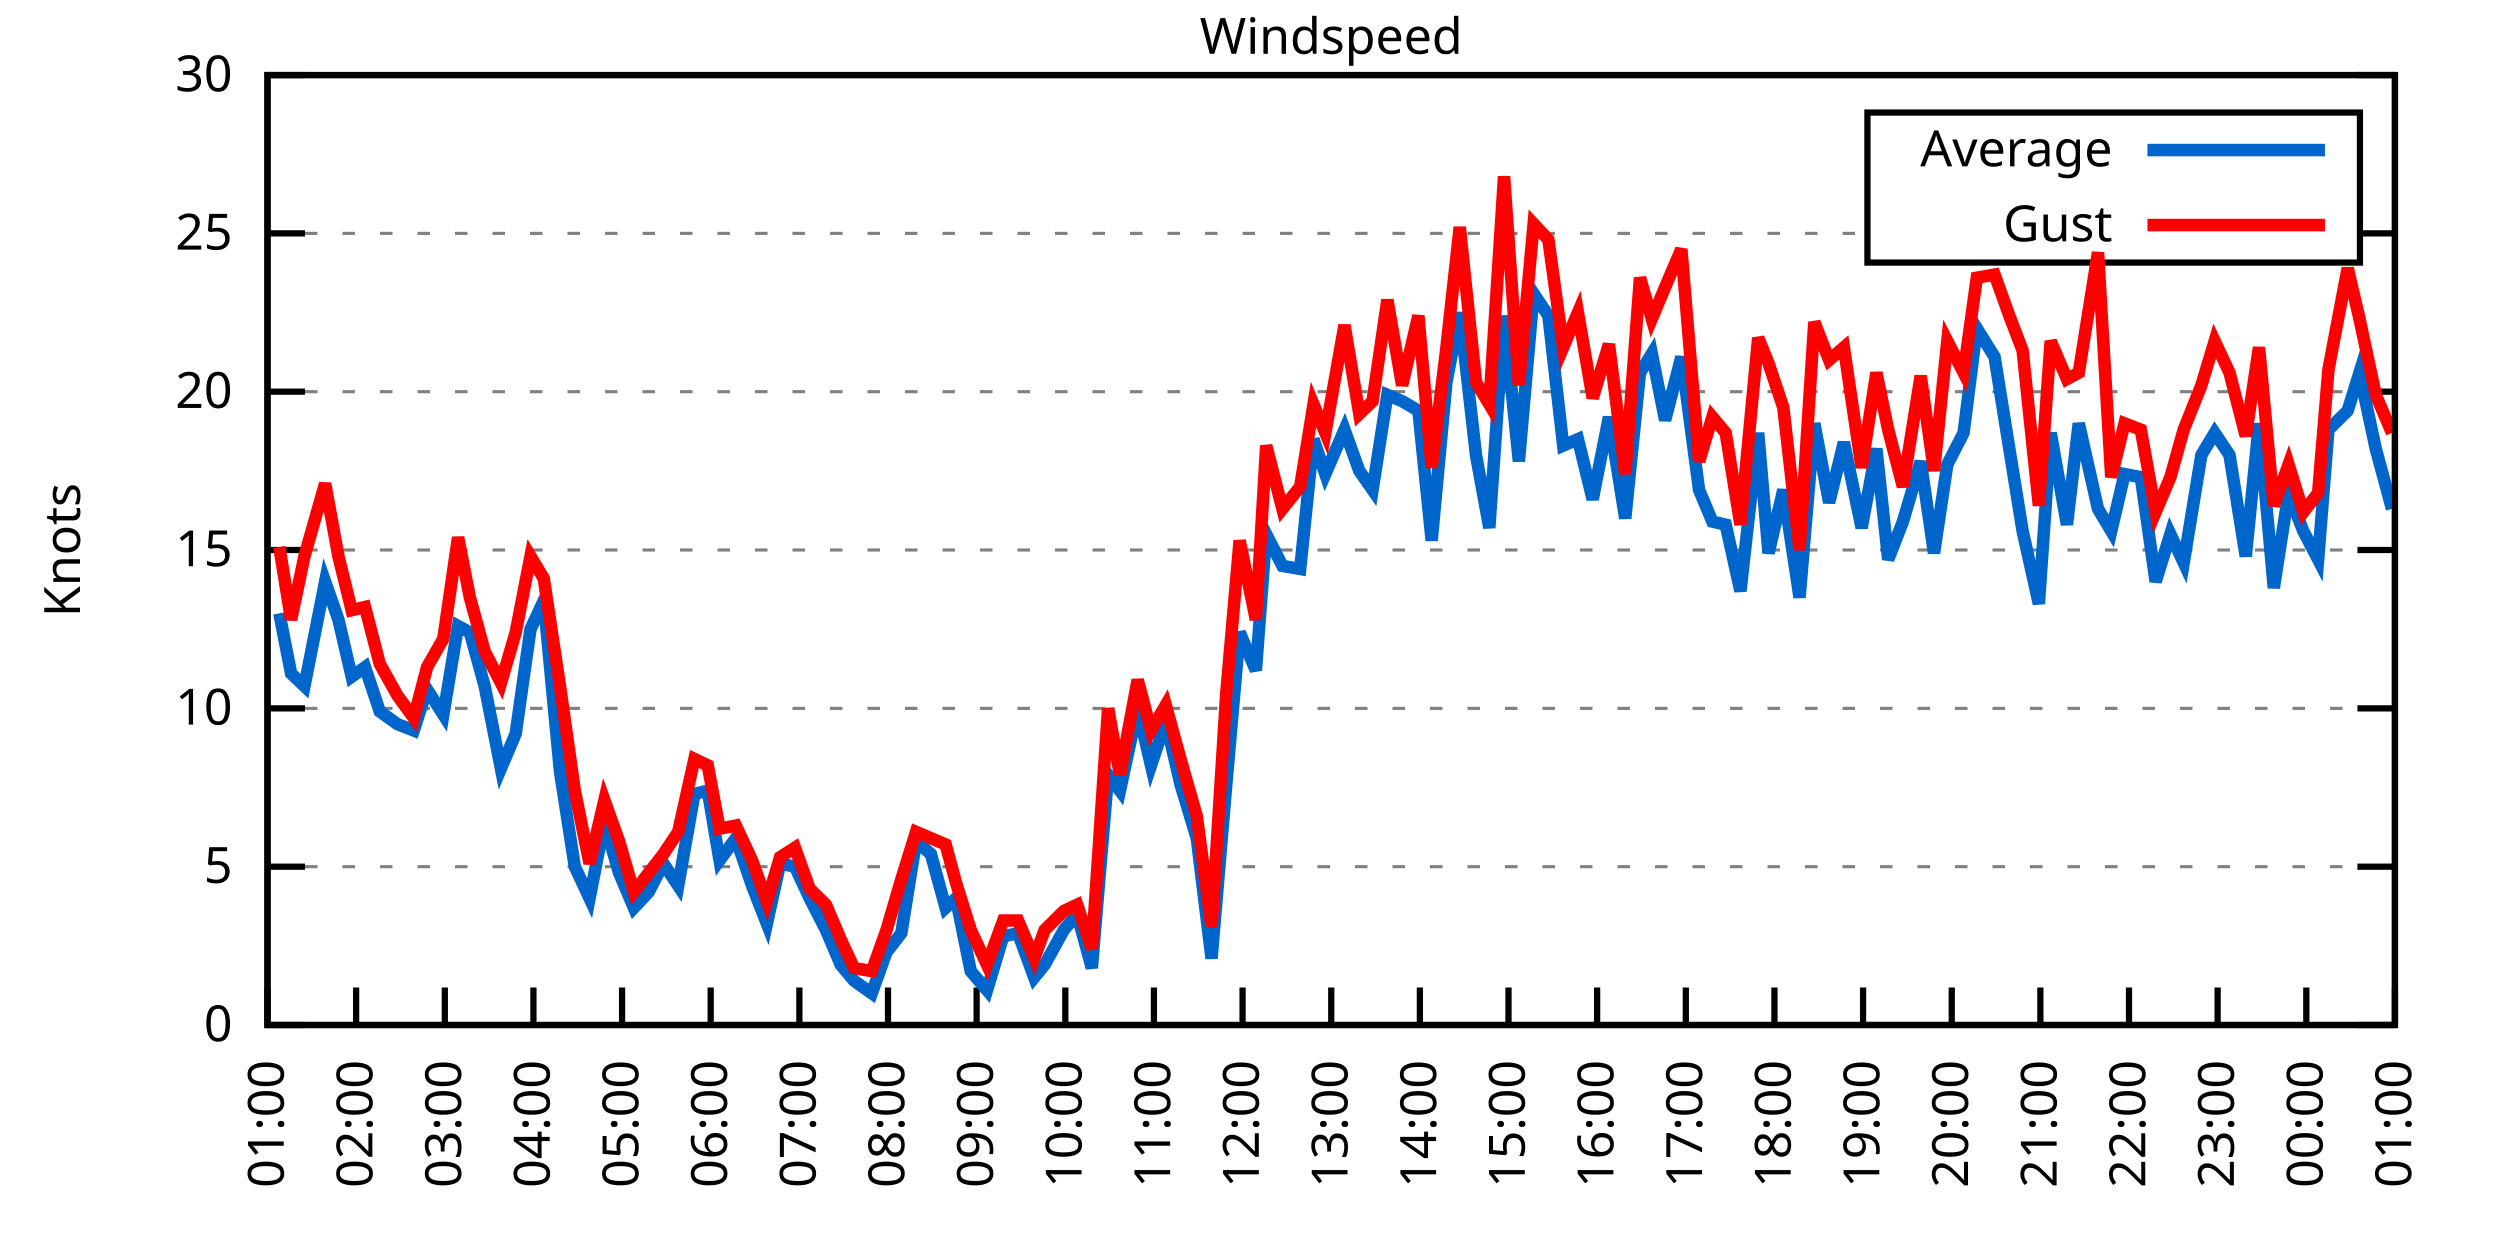
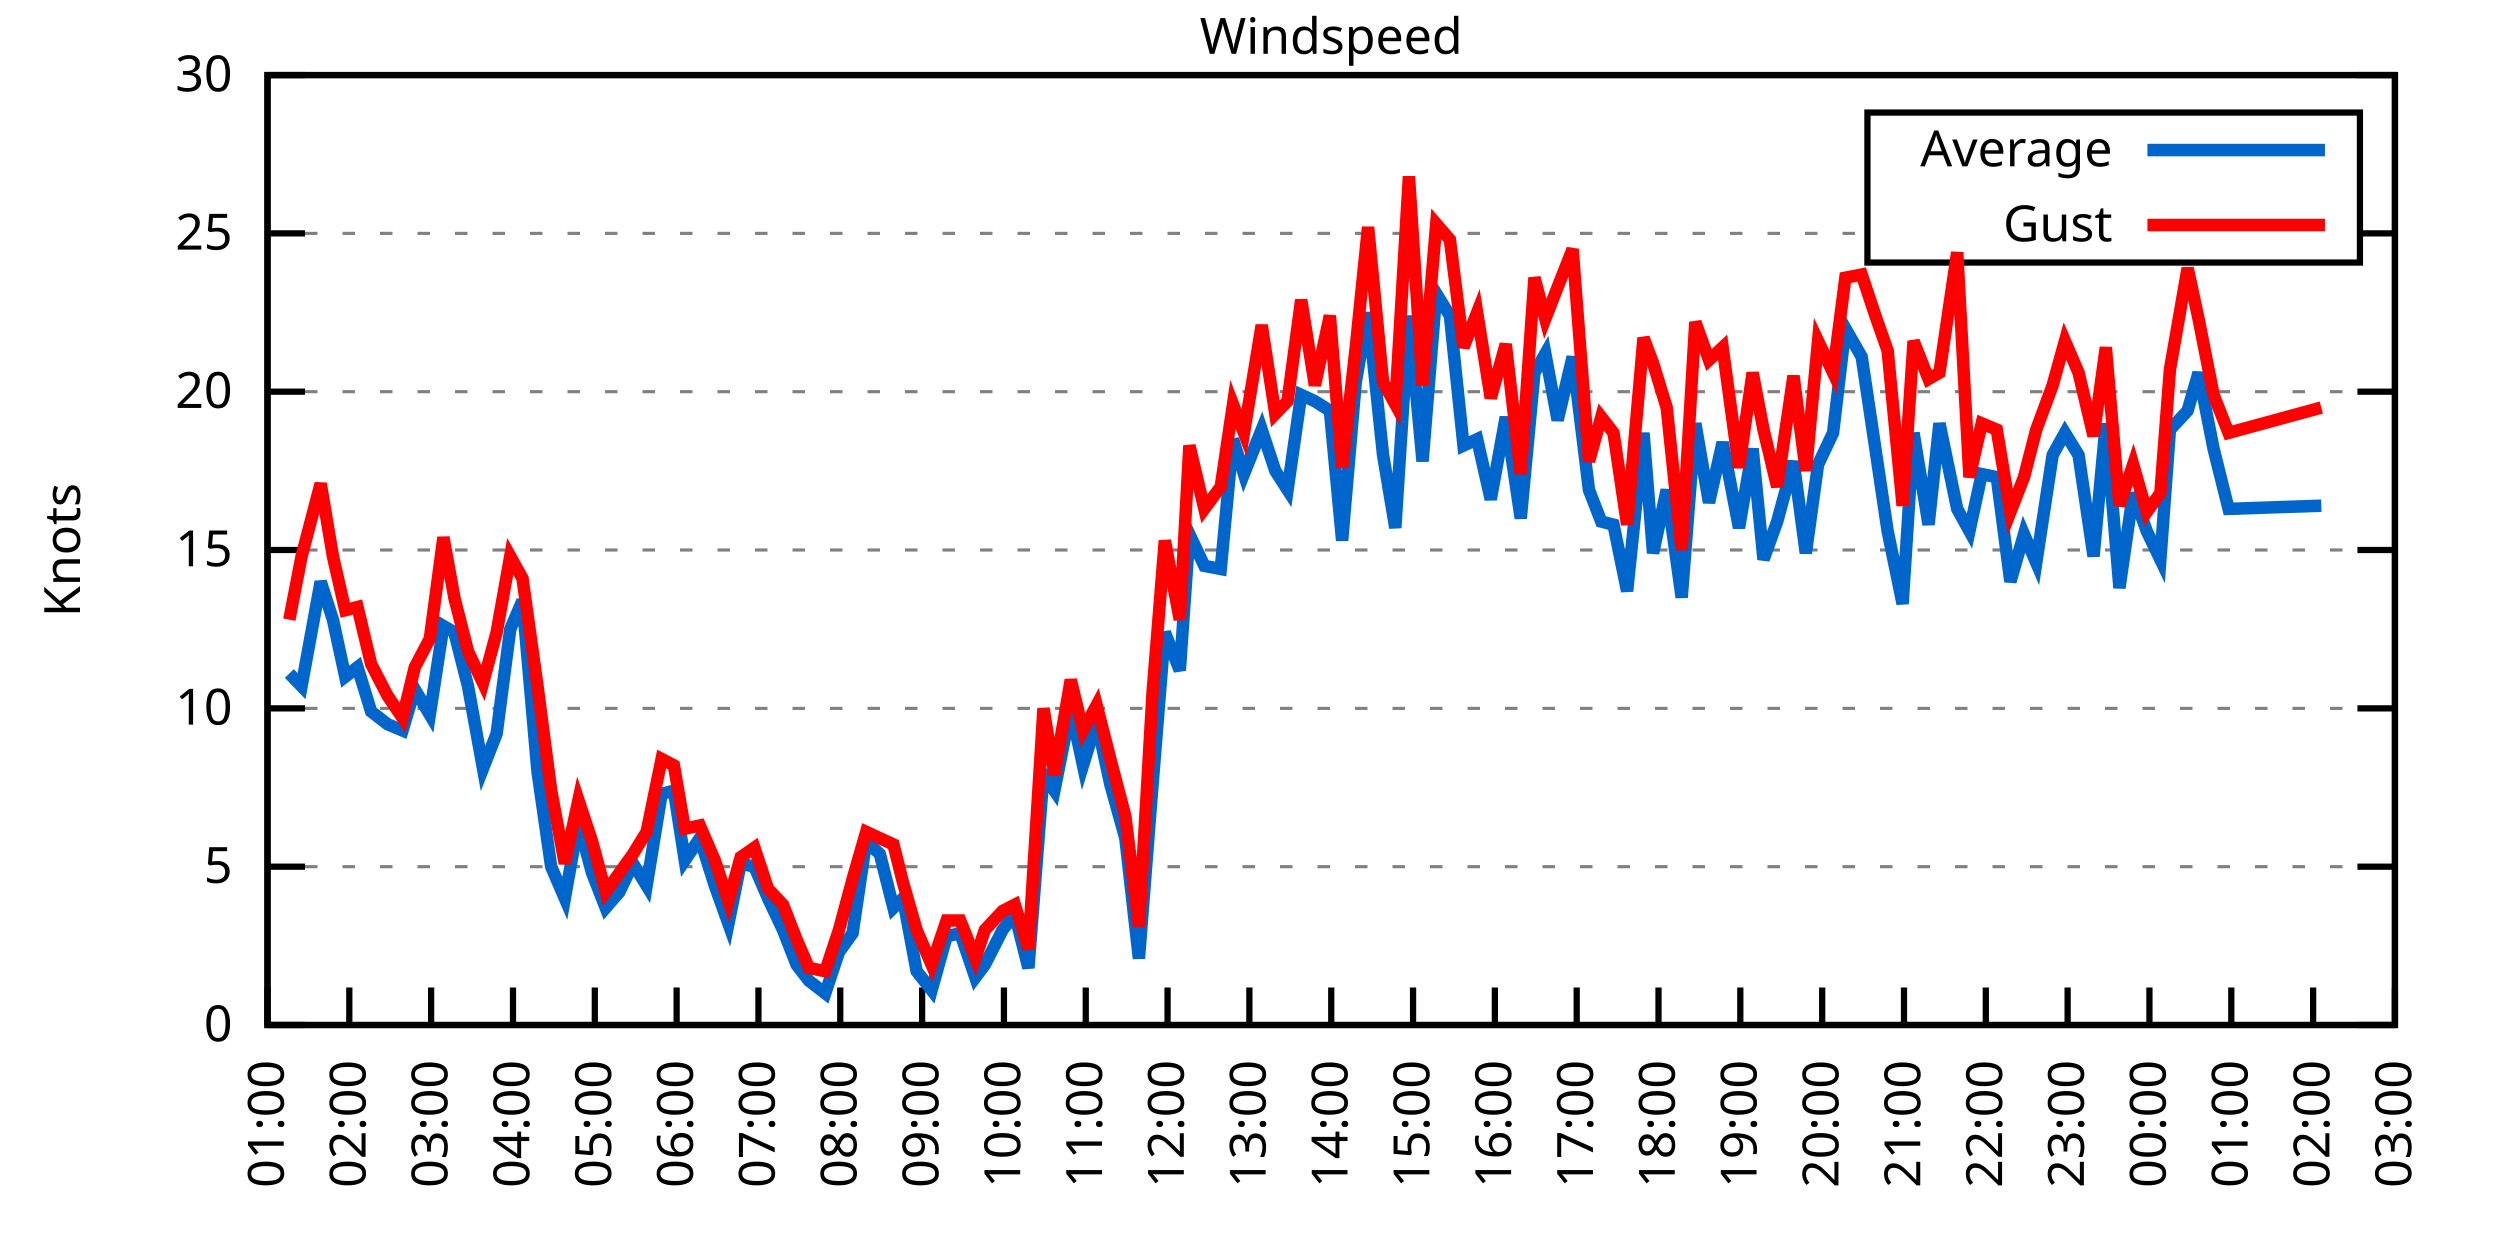
<svg xmlns="http://www.w3.org/2000/svg" xmlns:xlink="http://www.w3.org/1999/xlink" width="400" height="200" viewBox="0 0 400 200">
  <g id="gnuplot_canvas">
    <rect x="0" y="0" width="400" height="200" fill="none" />
    <defs>
      <circle id="gpDot" r="0.5" stroke-width="0.5" stroke="currentColor" />
      <path id="gpPt0" stroke-width="0.333" stroke="currentColor" d="M-1,0 h2 M0,-1 v2" />
      <path id="gpPt1" stroke-width="0.333" stroke="currentColor" d="M-1,-1 L1,1 M1,-1 L-1,1" />
      <path id="gpPt2" stroke-width="0.333" stroke="currentColor" d="M-1,0 L1,0 M0,-1 L0,1 M-1,-1 L1,1 M-1,1 L1,-1" />
      <rect id="gpPt3" stroke-width="0.333" stroke="currentColor" x="-1" y="-1" width="2" height="2" />
      <rect id="gpPt4" stroke-width="0.333" stroke="currentColor" fill="currentColor" x="-1" y="-1" width="2" height="2" />
      <circle id="gpPt5" stroke-width="0.333" stroke="currentColor" cx="0" cy="0" r="1" />
      <use xlink:href="#gpPt5" id="gpPt6" fill="currentColor" stroke="none" />
      <path id="gpPt7" stroke-width="0.333" stroke="currentColor" d="M0,-1.33 L-1.33,0.67 L1.33,0.67 z" />
      <use xlink:href="#gpPt7" id="gpPt8" fill="currentColor" stroke="none" />
      <use xlink:href="#gpPt7" id="gpPt9" stroke="currentColor" transform="rotate(180)" />
      <use xlink:href="#gpPt9" id="gpPt10" fill="currentColor" stroke="none" />
      <use xlink:href="#gpPt3" id="gpPt11" stroke="currentColor" transform="rotate(45)" />
      <use xlink:href="#gpPt11" id="gpPt12" fill="currentColor" stroke="none" />
      <path id="gpPt13" stroke-width="0.333" stroke="currentColor" d="M0,1.330 L1.265,0.411 L0.782,-1.067 L-0.782,-1.076 L-1.265,0.411 z" />
      <use xlink:href="#gpPt13" id="gpPt14" fill="currentColor" stroke="none" />
      <filter id="textbox" filterUnits="objectBoundingBox" x="0" y="0" height="1" width="1">
        <feFlood flood-color="white" flood-opacity="1" result="bgnd" />
        <feComposite in="SourceGraphic" in2="bgnd" operator="atop" />
      </filter>
      <filter id="greybox" filterUnits="objectBoundingBox" x="0" y="0" height="1" width="1">
        <feFlood flood-color="lightgrey" flood-opacity="1" result="grey" />
        <feComposite in="SourceGraphic" in2="grey" operator="atop" />
      </filter>
    </defs>
    <g fill="none" color="white" stroke="currentColor" stroke-width="1.00" stroke-linecap="butt" stroke-linejoin="miter">
</g>
    <g fill="none" color="black" stroke="currentColor" stroke-width="1.00" stroke-linecap="butt" stroke-linejoin="miter">
      <g stroke="none" shape-rendering="crispEdges">
        <polygon fill="rgb(255, 255, 255)" points="42.80,164.00 383.18,164.00 383.18,12.02 42.80,12.02 " />
      </g>
    </g>
    <g fill="none" color="black" stroke="currentColor" stroke-width="1.00" stroke-linecap="butt" stroke-linejoin="miter">
</g>
    <g fill="none" color="black" stroke="black" stroke-width="0.50" stroke-linecap="butt" stroke-linejoin="miter">
</g>
    <g fill="none" color="gray" stroke="currentColor" stroke-width="0.50" stroke-linecap="butt" stroke-linejoin="miter">
      <path stroke="gray" stroke-dasharray="2,4" class="gridline" d="M42.80,164.00 L383.19,164.00  " />
    </g>
    <g fill="none" color="gray" stroke="gray" stroke-width="1.00" stroke-linecap="butt" stroke-linejoin="miter">
</g>
    <g fill="none" color="black" stroke="currentColor" stroke-width="1.00" stroke-linecap="butt" stroke-linejoin="miter">
      <path stroke="black" d="M42.80,164.00 L48.80,164.00 M383.19,164.00 L377.19,164.00  " />
      <g transform="translate(37.20,166.60)" stroke="none" fill="black" font-family="Sans" font-size="8.00" text-anchor="end">
        <text>
          <tspan font-family="Sans"> 0</tspan>
        </text>
      </g>
    </g>
    <g fill="none" color="black" stroke="currentColor" stroke-width="1.00" stroke-linecap="butt" stroke-linejoin="miter">
</g>
    <g fill="none" color="black" stroke="black" stroke-width="0.50" stroke-linecap="butt" stroke-linejoin="miter">
</g>
    <g fill="none" color="gray" stroke="currentColor" stroke-width="0.50" stroke-linecap="butt" stroke-linejoin="miter">
      <path stroke="gray" stroke-dasharray="2,4" class="gridline" d="M42.80,138.67 L383.19,138.67  " />
    </g>
    <g fill="none" color="gray" stroke="gray" stroke-width="1.00" stroke-linecap="butt" stroke-linejoin="miter">
</g>
    <g fill="none" color="black" stroke="currentColor" stroke-width="1.00" stroke-linecap="butt" stroke-linejoin="miter">
      <path stroke="black" d="M42.80,138.67 L48.80,138.67 M383.19,138.67 L377.19,138.67  " />
      <g transform="translate(37.20,141.27)" stroke="none" fill="black" font-family="Sans" font-size="8.00" text-anchor="end">
        <text>
          <tspan font-family="Sans"> 5</tspan>
        </text>
      </g>
    </g>
    <g fill="none" color="black" stroke="currentColor" stroke-width="1.00" stroke-linecap="butt" stroke-linejoin="miter">
</g>
    <g fill="none" color="black" stroke="black" stroke-width="0.50" stroke-linecap="butt" stroke-linejoin="miter">
</g>
    <g fill="none" color="gray" stroke="currentColor" stroke-width="0.50" stroke-linecap="butt" stroke-linejoin="miter">
      <path stroke="gray" stroke-dasharray="2,4" class="gridline" d="M42.80,113.34 L383.19,113.34  " />
    </g>
    <g fill="none" color="gray" stroke="gray" stroke-width="1.00" stroke-linecap="butt" stroke-linejoin="miter">
</g>
    <g fill="none" color="black" stroke="currentColor" stroke-width="1.00" stroke-linecap="butt" stroke-linejoin="miter">
      <path stroke="black" d="M42.80,113.34 L48.80,113.34 M383.19,113.34 L377.19,113.34  " />
      <g transform="translate(37.20,115.94)" stroke="none" fill="black" font-family="Sans" font-size="8.00" text-anchor="end">
        <text>
          <tspan font-family="Sans"> 10</tspan>
        </text>
      </g>
    </g>
    <g fill="none" color="black" stroke="currentColor" stroke-width="1.00" stroke-linecap="butt" stroke-linejoin="miter">
</g>
    <g fill="none" color="black" stroke="black" stroke-width="0.50" stroke-linecap="butt" stroke-linejoin="miter">
</g>
    <g fill="none" color="gray" stroke="currentColor" stroke-width="0.50" stroke-linecap="butt" stroke-linejoin="miter">
      <path stroke="gray" stroke-dasharray="2,4" class="gridline" d="M42.80,88.00 L383.19,88.00  " />
    </g>
    <g fill="none" color="gray" stroke="gray" stroke-width="1.00" stroke-linecap="butt" stroke-linejoin="miter">
</g>
    <g fill="none" color="black" stroke="currentColor" stroke-width="1.00" stroke-linecap="butt" stroke-linejoin="miter">
      <path stroke="black" d="M42.80,88.00 L48.80,88.00 M383.19,88.00 L377.19,88.00  " />
      <g transform="translate(37.20,90.60)" stroke="none" fill="black" font-family="Sans" font-size="8.00" text-anchor="end">
        <text>
          <tspan font-family="Sans"> 15</tspan>
        </text>
      </g>
    </g>
    <g fill="none" color="black" stroke="currentColor" stroke-width="1.00" stroke-linecap="butt" stroke-linejoin="miter">
</g>
    <g fill="none" color="black" stroke="black" stroke-width="0.50" stroke-linecap="butt" stroke-linejoin="miter">
</g>
    <g fill="none" color="gray" stroke="currentColor" stroke-width="0.50" stroke-linecap="butt" stroke-linejoin="miter">
      <path stroke="gray" stroke-dasharray="2,4" class="gridline" d="M42.80,62.67 L383.19,62.67  " />
    </g>
    <g fill="none" color="gray" stroke="gray" stroke-width="1.00" stroke-linecap="butt" stroke-linejoin="miter">
</g>
    <g fill="none" color="black" stroke="currentColor" stroke-width="1.00" stroke-linecap="butt" stroke-linejoin="miter">
      <path stroke="black" d="M42.80,62.67 L48.80,62.67 M383.19,62.67 L377.19,62.67  " />
      <g transform="translate(37.20,65.27)" stroke="none" fill="black" font-family="Sans" font-size="8.00" text-anchor="end">
        <text>
          <tspan font-family="Sans"> 20</tspan>
        </text>
      </g>
    </g>
    <g fill="none" color="black" stroke="currentColor" stroke-width="1.00" stroke-linecap="butt" stroke-linejoin="miter">
</g>
    <g fill="none" color="black" stroke="black" stroke-width="0.50" stroke-linecap="butt" stroke-linejoin="miter">
</g>
    <g fill="none" color="gray" stroke="currentColor" stroke-width="0.50" stroke-linecap="butt" stroke-linejoin="miter">
      <path stroke="gray" stroke-dasharray="2,4" class="gridline" d="M42.80,37.34 L298.79,37.34 M377.59,37.34 L383.19,37.34  " />
    </g>
    <g fill="none" color="gray" stroke="gray" stroke-width="1.00" stroke-linecap="butt" stroke-linejoin="miter">
</g>
    <g fill="none" color="black" stroke="currentColor" stroke-width="1.00" stroke-linecap="butt" stroke-linejoin="miter">
      <path stroke="black" d="M42.80,37.34 L48.80,37.34 M383.19,37.34 L377.19,37.34  " />
      <g transform="translate(37.20,39.94)" stroke="none" fill="black" font-family="Sans" font-size="8.00" text-anchor="end">
        <text>
          <tspan font-family="Sans"> 25</tspan>
        </text>
      </g>
    </g>
    <g fill="none" color="black" stroke="currentColor" stroke-width="1.00" stroke-linecap="butt" stroke-linejoin="miter">
</g>
    <g fill="none" color="black" stroke="black" stroke-width="0.50" stroke-linecap="butt" stroke-linejoin="miter">
</g>
    <g fill="none" color="gray" stroke="currentColor" stroke-width="0.50" stroke-linecap="butt" stroke-linejoin="miter">
      <path stroke="gray" stroke-dasharray="2,4" class="gridline" d="M42.80,12.01 L383.19,12.01  " />
    </g>
    <g fill="none" color="gray" stroke="gray" stroke-width="1.00" stroke-linecap="butt" stroke-linejoin="miter">
</g>
    <g fill="none" color="black" stroke="currentColor" stroke-width="1.00" stroke-linecap="butt" stroke-linejoin="miter">
      <path stroke="black" d="M42.80,12.01 L48.80,12.01 M383.19,12.01 L377.19,12.01  " />
      <g transform="translate(37.20,14.61)" stroke="none" fill="black" font-family="Sans" font-size="8.00" text-anchor="end">
        <text>
          <tspan font-family="Sans"> 30</tspan>
        </text>
      </g>
    </g>
    <g fill="none" color="black" stroke="currentColor" stroke-width="1.00" stroke-linecap="butt" stroke-linejoin="miter">
      <path stroke="black" d="M42.80,164.00 L42.80,158.00  " />
      <g transform="translate(45.40,169.60) rotate(270.00)" stroke="none" fill="black" font-family="Sans" font-size="8.00" text-anchor="end">
        <text>
          <tspan font-family="Sans">01:00</tspan>
        </text>
      </g>
    </g>
    <g fill="none" color="black" stroke="currentColor" stroke-width="1.00" stroke-linecap="butt" stroke-linejoin="miter">
-       <path stroke="black" d="M56.98,164.00 L56.98,158.00  " />
-       <g transform="translate(59.58,169.60) rotate(270.00)" stroke="none" fill="black" font-family="Sans" font-size="8.00" text-anchor="end">
+       <path stroke="black" d="M55.89,164.00 L55.89,158.00  " />
+       <g transform="translate(58.49,169.60) rotate(270.00)" stroke="none" fill="black" font-family="Sans" font-size="8.00" text-anchor="end">
        <text>
          <tspan font-family="Sans">02:00</tspan>
        </text>
      </g>
    </g>
    <g fill="none" color="black" stroke="currentColor" stroke-width="1.00" stroke-linecap="butt" stroke-linejoin="miter">
-       <path stroke="black" d="M71.17,164.00 L71.17,158.00  " />
-       <g transform="translate(73.77,169.60) rotate(270.00)" stroke="none" fill="black" font-family="Sans" font-size="8.00" text-anchor="end">
+       <path stroke="black" d="M68.98,164.00 L68.98,158.00  " />
+       <g transform="translate(71.58,169.60) rotate(270.00)" stroke="none" fill="black" font-family="Sans" font-size="8.00" text-anchor="end">
        <text>
          <tspan font-family="Sans">03:00</tspan>
        </text>
      </g>
    </g>
    <g fill="none" color="black" stroke="currentColor" stroke-width="1.00" stroke-linecap="butt" stroke-linejoin="miter">
-       <path stroke="black" d="M85.35,164.00 L85.35,158.00  " />
-       <g transform="translate(87.95,169.60) rotate(270.00)" stroke="none" fill="black" font-family="Sans" font-size="8.00" text-anchor="end">
+       <path stroke="black" d="M82.08,164.00 L82.08,158.00  " />
+       <g transform="translate(84.68,169.60) rotate(270.00)" stroke="none" fill="black" font-family="Sans" font-size="8.00" text-anchor="end">
        <text>
          <tspan font-family="Sans">04:00</tspan>
        </text>
      </g>
    </g>
    <g fill="none" color="black" stroke="currentColor" stroke-width="1.00" stroke-linecap="butt" stroke-linejoin="miter">
-       <path stroke="black" d="M99.53,164.00 L99.53,158.00  " />
-       <g transform="translate(102.13,169.60) rotate(270.00)" stroke="none" fill="black" font-family="Sans" font-size="8.00" text-anchor="end">
+       <path stroke="black" d="M95.17,164.00 L95.17,158.00  " />
+       <g transform="translate(97.77,169.60) rotate(270.00)" stroke="none" fill="black" font-family="Sans" font-size="8.00" text-anchor="end">
        <text>
          <tspan font-family="Sans">05:00</tspan>
        </text>
      </g>
    </g>
    <g fill="none" color="black" stroke="currentColor" stroke-width="1.00" stroke-linecap="butt" stroke-linejoin="miter">
-       <path stroke="black" d="M113.71,164.00 L113.71,158.00  " />
-       <g transform="translate(116.31,169.60) rotate(270.00)" stroke="none" fill="black" font-family="Sans" font-size="8.00" text-anchor="end">
+       <path stroke="black" d="M108.26,164.00 L108.26,158.00  " />
+       <g transform="translate(110.86,169.60) rotate(270.00)" stroke="none" fill="black" font-family="Sans" font-size="8.00" text-anchor="end">
        <text>
          <tspan font-family="Sans">06:00</tspan>
        </text>
      </g>
    </g>
    <g fill="none" color="black" stroke="currentColor" stroke-width="1.00" stroke-linecap="butt" stroke-linejoin="miter">
-       <path stroke="black" d="M127.90,164.00 L127.90,158.00  " />
-       <g transform="translate(130.50,169.60) rotate(270.00)" stroke="none" fill="black" font-family="Sans" font-size="8.00" text-anchor="end">
+       <path stroke="black" d="M121.35,164.00 L121.35,158.00  " />
+       <g transform="translate(123.95,169.60) rotate(270.00)" stroke="none" fill="black" font-family="Sans" font-size="8.00" text-anchor="end">
        <text>
          <tspan font-family="Sans">07:00</tspan>
        </text>
      </g>
    </g>
    <g fill="none" color="black" stroke="currentColor" stroke-width="1.00" stroke-linecap="butt" stroke-linejoin="miter">
-       <path stroke="black" d="M142.08,164.00 L142.08,158.00  " />
-       <g transform="translate(144.68,169.60) rotate(270.00)" stroke="none" fill="black" font-family="Sans" font-size="8.00" text-anchor="end">
+       <path stroke="black" d="M134.44,164.00 L134.44,158.00  " />
+       <g transform="translate(137.04,169.60) rotate(270.00)" stroke="none" fill="black" font-family="Sans" font-size="8.00" text-anchor="end">
        <text>
          <tspan font-family="Sans">08:00</tspan>
        </text>
      </g>
    </g>
    <g fill="none" color="black" stroke="currentColor" stroke-width="1.00" stroke-linecap="butt" stroke-linejoin="miter">
-       <path stroke="black" d="M156.26,164.00 L156.26,158.00  " />
-       <g transform="translate(158.86,169.60) rotate(270.00)" stroke="none" fill="black" font-family="Sans" font-size="8.00" text-anchor="end">
+       <path stroke="black" d="M147.54,164.00 L147.54,158.00  " />
+       <g transform="translate(150.14,169.60) rotate(270.00)" stroke="none" fill="black" font-family="Sans" font-size="8.00" text-anchor="end">
        <text>
          <tspan font-family="Sans">09:00</tspan>
        </text>
      </g>
    </g>
    <g fill="none" color="black" stroke="currentColor" stroke-width="1.00" stroke-linecap="butt" stroke-linejoin="miter">
-       <path stroke="black" d="M170.45,164.00 L170.45,158.00  " />
-       <g transform="translate(173.05,169.60) rotate(270.00)" stroke="none" fill="black" font-family="Sans" font-size="8.00" text-anchor="end">
+       <path stroke="black" d="M160.63,164.00 L160.63,158.00  " />
+       <g transform="translate(163.23,169.60) rotate(270.00)" stroke="none" fill="black" font-family="Sans" font-size="8.00" text-anchor="end">
        <text>
          <tspan font-family="Sans">10:00</tspan>
        </text>
      </g>
    </g>
    <g fill="none" color="black" stroke="currentColor" stroke-width="1.00" stroke-linecap="butt" stroke-linejoin="miter">
-       <path stroke="black" d="M184.63,164.00 L184.63,158.00  " />
-       <g transform="translate(187.23,169.60) rotate(270.00)" stroke="none" fill="black" font-family="Sans" font-size="8.00" text-anchor="end">
+       <path stroke="black" d="M173.72,164.00 L173.72,158.00  " />
+       <g transform="translate(176.32,169.60) rotate(270.00)" stroke="none" fill="black" font-family="Sans" font-size="8.00" text-anchor="end">
        <text>
          <tspan font-family="Sans">11:00</tspan>
        </text>
      </g>
    </g>
    <g fill="none" color="black" stroke="currentColor" stroke-width="1.00" stroke-linecap="butt" stroke-linejoin="miter">
-       <path stroke="black" d="M198.81,164.00 L198.81,158.00  " />
-       <g transform="translate(201.41,169.60) rotate(270.00)" stroke="none" fill="black" font-family="Sans" font-size="8.00" text-anchor="end">
+       <path stroke="black" d="M186.81,164.00 L186.81,158.00  " />
+       <g transform="translate(189.41,169.60) rotate(270.00)" stroke="none" fill="black" font-family="Sans" font-size="8.00" text-anchor="end">
        <text>
          <tspan font-family="Sans">12:00</tspan>
+         </text>
+       </g>
+     </g>
+     <g fill="none" color="black" stroke="currentColor" stroke-width="1.00" stroke-linecap="butt" stroke-linejoin="miter">
+       <path stroke="black" d="M199.90,164.00 L199.90,158.00  " />
+       <g transform="translate(202.50,169.60) rotate(270.00)" stroke="none" fill="black" font-family="Sans" font-size="8.00" text-anchor="end">
+         <text>
+           <tspan font-family="Sans">13:00</tspan>
        </text>
      </g>
    </g>
    <g fill="none" color="black" stroke="currentColor" stroke-width="1.00" stroke-linecap="butt" stroke-linejoin="miter">
      <path stroke="black" d="M213.00,164.00 L213.00,158.00  " />
      <g transform="translate(215.60,169.60) rotate(270.00)" stroke="none" fill="black" font-family="Sans" font-size="8.00" text-anchor="end">
        <text>
-           <tspan font-family="Sans">13:00</tspan>
-         </text>
-       </g>
-     </g>
-     <g fill="none" color="black" stroke="currentColor" stroke-width="1.00" stroke-linecap="butt" stroke-linejoin="miter">
-       <path stroke="black" d="M227.18,164.00 L227.18,158.00  " />
-       <g transform="translate(229.78,169.60) rotate(270.00)" stroke="none" fill="black" font-family="Sans" font-size="8.00" text-anchor="end">
-         <text>
          <tspan font-family="Sans">14:00</tspan>
        </text>
      </g>
    </g>
    <g fill="none" color="black" stroke="currentColor" stroke-width="1.00" stroke-linecap="butt" stroke-linejoin="miter">
-       <path stroke="black" d="M241.36,164.00 L241.36,158.00  " />
-       <g transform="translate(243.96,169.60) rotate(270.00)" stroke="none" fill="black" font-family="Sans" font-size="8.00" text-anchor="end">
+       <path stroke="black" d="M226.09,164.00 L226.09,158.00  " />
+       <g transform="translate(228.69,169.60) rotate(270.00)" stroke="none" fill="black" font-family="Sans" font-size="8.00" text-anchor="end">
        <text>
          <tspan font-family="Sans">15:00</tspan>
        </text>
      </g>
    </g>
    <g fill="none" color="black" stroke="currentColor" stroke-width="1.00" stroke-linecap="butt" stroke-linejoin="miter">
-       <path stroke="black" d="M255.54,164.00 L255.54,158.00  " />
-       <g transform="translate(258.14,169.60) rotate(270.00)" stroke="none" fill="black" font-family="Sans" font-size="8.00" text-anchor="end">
+       <path stroke="black" d="M239.18,164.00 L239.18,158.00  " />
+       <g transform="translate(241.78,169.60) rotate(270.00)" stroke="none" fill="black" font-family="Sans" font-size="8.00" text-anchor="end">
        <text>
          <tspan font-family="Sans">16:00</tspan>
        </text>
      </g>
    </g>
    <g fill="none" color="black" stroke="currentColor" stroke-width="1.00" stroke-linecap="butt" stroke-linejoin="miter">
-       <path stroke="black" d="M269.73,164.00 L269.73,158.00  " />
-       <g transform="translate(272.33,169.60) rotate(270.00)" stroke="none" fill="black" font-family="Sans" font-size="8.00" text-anchor="end">
+       <path stroke="black" d="M252.27,164.00 L252.27,158.00  " />
+       <g transform="translate(254.87,169.60) rotate(270.00)" stroke="none" fill="black" font-family="Sans" font-size="8.00" text-anchor="end">
        <text>
          <tspan font-family="Sans">17:00</tspan>
        </text>
      </g>
    </g>
    <g fill="none" color="black" stroke="currentColor" stroke-width="1.00" stroke-linecap="butt" stroke-linejoin="miter">
-       <path stroke="black" d="M283.91,164.00 L283.91,158.00  " />
-       <g transform="translate(286.51,169.60) rotate(270.00)" stroke="none" fill="black" font-family="Sans" font-size="8.00" text-anchor="end">
+       <path stroke="black" d="M265.36,164.00 L265.36,158.00  " />
+       <g transform="translate(267.96,169.60) rotate(270.00)" stroke="none" fill="black" font-family="Sans" font-size="8.00" text-anchor="end">
        <text>
          <tspan font-family="Sans">18:00</tspan>
        </text>
      </g>
    </g>
    <g fill="none" color="black" stroke="currentColor" stroke-width="1.00" stroke-linecap="butt" stroke-linejoin="miter">
-       <path stroke="black" d="M298.09,164.00 L298.09,158.00  " />
-       <g transform="translate(300.69,169.60) rotate(270.00)" stroke="none" fill="black" font-family="Sans" font-size="8.00" text-anchor="end">
+       <path stroke="black" d="M278.45,164.00 L278.45,158.00  " />
+       <g transform="translate(281.05,169.60) rotate(270.00)" stroke="none" fill="black" font-family="Sans" font-size="8.00" text-anchor="end">
        <text>
          <tspan font-family="Sans">19:00</tspan>
        </text>
      </g>
    </g>
    <g fill="none" color="black" stroke="currentColor" stroke-width="1.00" stroke-linecap="butt" stroke-linejoin="miter">
-       <path stroke="black" d="M312.28,164.00 L312.28,158.00  " />
-       <g transform="translate(314.88,169.60) rotate(270.00)" stroke="none" fill="black" font-family="Sans" font-size="8.00" text-anchor="end">
+       <path stroke="black" d="M291.55,164.00 L291.55,158.00  " />
+       <g transform="translate(294.15,169.60) rotate(270.00)" stroke="none" fill="black" font-family="Sans" font-size="8.00" text-anchor="end">
        <text>
          <tspan font-family="Sans">20:00</tspan>
        </text>
      </g>
    </g>
    <g fill="none" color="black" stroke="currentColor" stroke-width="1.00" stroke-linecap="butt" stroke-linejoin="miter">
-       <path stroke="black" d="M326.46,164.00 L326.46,158.00  " />
-       <g transform="translate(329.06,169.60) rotate(270.00)" stroke="none" fill="black" font-family="Sans" font-size="8.00" text-anchor="end">
+       <path stroke="black" d="M304.64,164.00 L304.64,158.00  " />
+       <g transform="translate(307.24,169.60) rotate(270.00)" stroke="none" fill="black" font-family="Sans" font-size="8.00" text-anchor="end">
        <text>
          <tspan font-family="Sans">21:00</tspan>
        </text>
      </g>
    </g>
    <g fill="none" color="black" stroke="currentColor" stroke-width="1.00" stroke-linecap="butt" stroke-linejoin="miter">
-       <path stroke="black" d="M340.64,164.00 L340.64,158.00  " />
-       <g transform="translate(343.24,169.60) rotate(270.00)" stroke="none" fill="black" font-family="Sans" font-size="8.00" text-anchor="end">
+       <path stroke="black" d="M317.73,164.00 L317.73,158.00  " />
+       <g transform="translate(320.33,169.60) rotate(270.00)" stroke="none" fill="black" font-family="Sans" font-size="8.00" text-anchor="end">
        <text>
          <tspan font-family="Sans">22:00</tspan>
        </text>
      </g>
    </g>
    <g fill="none" color="black" stroke="currentColor" stroke-width="1.00" stroke-linecap="butt" stroke-linejoin="miter">
-       <path stroke="black" d="M354.82,164.00 L354.82,158.00  " />
-       <g transform="translate(357.42,169.60) rotate(270.00)" stroke="none" fill="black" font-family="Sans" font-size="8.00" text-anchor="end">
+       <path stroke="black" d="M330.82,164.00 L330.82,158.00  " />
+       <g transform="translate(333.42,169.60) rotate(270.00)" stroke="none" fill="black" font-family="Sans" font-size="8.00" text-anchor="end">
        <text>
          <tspan font-family="Sans">23:00</tspan>
        </text>
      </g>
    </g>
    <g fill="none" color="black" stroke="currentColor" stroke-width="1.00" stroke-linecap="butt" stroke-linejoin="miter">
-       <path stroke="black" d="M369.01,164.00 L369.01,158.00  " />
-       <g transform="translate(371.61,169.60) rotate(270.00)" stroke="none" fill="black" font-family="Sans" font-size="8.00" text-anchor="end">
+       <path stroke="black" d="M343.91,164.00 L343.91,158.00  " />
+       <g transform="translate(346.51,169.60) rotate(270.00)" stroke="none" fill="black" font-family="Sans" font-size="8.00" text-anchor="end">
        <text>
          <tspan font-family="Sans">00:00</tspan>
+         </text>
+       </g>
+     </g>
+     <g fill="none" color="black" stroke="currentColor" stroke-width="1.00" stroke-linecap="butt" stroke-linejoin="miter">
+       <path stroke="black" d="M357.01,164.00 L357.01,158.00  " />
+       <g transform="translate(359.61,169.60) rotate(270.00)" stroke="none" fill="black" font-family="Sans" font-size="8.00" text-anchor="end">
+         <text>
+           <tspan font-family="Sans">01:00</tspan>
+         </text>
+       </g>
+     </g>
+     <g fill="none" color="black" stroke="currentColor" stroke-width="1.00" stroke-linecap="butt" stroke-linejoin="miter">
+       <path stroke="black" d="M370.10,164.00 L370.10,158.00  " />
+       <g transform="translate(372.70,169.60) rotate(270.00)" stroke="none" fill="black" font-family="Sans" font-size="8.00" text-anchor="end">
+         <text>
+           <tspan font-family="Sans">02:00</tspan>
        </text>
      </g>
    </g>
    <g fill="none" color="black" stroke="currentColor" stroke-width="1.00" stroke-linecap="butt" stroke-linejoin="miter">
      <path stroke="black" d="M383.19,164.00 L383.19,158.00  " />
      <g transform="translate(385.79,169.60) rotate(270.00)" stroke="none" fill="black" font-family="Sans" font-size="8.00" text-anchor="end">
        <text>
-           <tspan font-family="Sans">01:00</tspan>
+           <tspan font-family="Sans">03:00</tspan>
        </text>
      </g>
    </g>
    <g fill="none" color="black" stroke="currentColor" stroke-width="1.00" stroke-linecap="butt" stroke-linejoin="miter">
</g>
    <g fill="none" color="black" stroke="currentColor" stroke-width="1.00" stroke-linecap="butt" stroke-linejoin="miter">
      <path stroke="black" d="M42.80,12.01 L42.80,164.00 L383.19,164.00 L383.19,12.01 L42.80,12.01 Z  " />
    </g>
    <g fill="none" color="black" stroke="currentColor" stroke-width="1.00" stroke-linecap="butt" stroke-linejoin="miter">
</g>
    <g fill="none" color="black" stroke="currentColor" stroke-width="1.00" stroke-linecap="butt" stroke-linejoin="miter">
      <path stroke="black" d="M298.79,42.01 L298.79,18.01 L377.59,18.01 L377.59,42.01 L298.79,42.01 Z  " />
    </g>
    <g id="Windspeed_plot_1">
      <g fill="none" color="white" stroke="black" stroke-width="2.00" stroke-linecap="butt" stroke-linejoin="miter">
</g>
      <g fill="none" color="black" stroke="currentColor" stroke-width="2.00" stroke-linecap="butt" stroke-linejoin="miter">
        <g transform="translate(337.99,26.61)" stroke="none" fill="black" font-family="Sans" font-size="8.00" text-anchor="end">
          <text>
            <tspan font-family="Sans">Average</tspan>
          </text>
        </g>
      </g>
      <g fill="none" color="black" stroke="currentColor" stroke-width="2.00" stroke-linecap="butt" stroke-linejoin="miter">
-         <path stroke="rgb(  0, 102, 204)" d="M343.59,24.01 L371.99,24.01 M44.69,98.14 L46.58,107.76 L48.71,109.79 L52.02,93.07 L54.15,99.15 L56.27,108.27   L58.40,106.75 L60.77,113.84 L63.60,115.87 L66.20,116.88 L68.33,110.30 L70.93,114.35 L73.29,100.16 L75.18,101.18   L77.55,109.79 L80.15,122.96 L82.51,117.39 L84.88,100.67 L87.00,96.11 L89.60,123.47 L91.97,138.67 L94.33,143.73   L96.70,131.58 L99.06,139.68 L101.42,145.25 L103.79,142.72 L106.15,138.16 L108.51,141.71 L111.11,127.02 L113.24,126.51   L115.13,137.66 L117.73,134.11 L120.33,141.71 L122.70,147.79 L124.82,138.16 L127.19,138.67 L129.55,143.73 L132.15,148.80   L134.52,154.37 L136.64,156.91 L139.48,158.93 L141.84,152.35 L144.21,149.31 L146.57,134.62 L148.94,136.64 L151.30,145.25   L152.95,143.73 L155.32,155.39 L157.92,158.43 L160.52,149.81 L162.88,149.31 L165.48,156.40 L167.14,154.37 L170.21,148.80   L172.34,146.27 L174.70,154.88 L177.30,123.98 L179.19,126.51 L182.03,113.34 L184.16,122.46 L186.52,115.36 L188.88,125.50   L191.48,134.11 L193.85,153.36 L196.21,125.50 L198.34,101.18 L200.94,107.26 L202.59,85.47 L205.19,90.54 L208.03,91.04   L210.16,70.27 L212.05,75.85 L215.12,68.75 L217.49,75.34 L219.61,78.38 L221.98,63.18 L224.34,64.19 L226.94,65.71   L229.07,86.49 L231.43,61.15 L233.56,50.01 L236.16,72.81 L238.29,84.46 L240.65,50.51 L243.02,73.82 L245.38,46.97   L247.74,50.51 L250.11,71.29 L252.47,70.27 L254.83,79.90 L257.43,66.73 L260.04,82.94 L262.40,59.63 L264.29,56.59   L266.42,67.23 L269.02,57.10 L271.85,78.38 L273.98,83.45 L276.11,83.95 L278.47,94.59 L281.31,69.26 L282.96,88.51   L285.33,78.38 L287.93,95.60 L290.29,67.74 L292.66,80.41 L295.02,70.78 L297.86,84.46 L300.22,71.79 L302.11,89.52   L304.47,83.45 L307.31,73.82 L309.44,88.51 L311.57,74.33 L314.17,69.26 L316.29,52.54 L319.13,57.10 L321.49,71.79   L323.62,84.97 L326.22,96.62 L328.11,69.26 L330.71,83.95 L332.60,67.74 L335.68,81.42 L337.80,84.97 L339.93,75.85   L342.53,76.35 L344.90,93.07 L347.26,85.47 L349.39,90.03 L352.22,72.81 L354.35,69.26 L356.72,72.81 L359.32,89.02   L361.44,67.74 L363.81,94.08 L366.17,78.89 L368.53,84.97 L370.90,89.52 L372.55,68.75 L375.63,65.71 L377.52,59.63   L380.12,71.79 L382.72,81.42  " />
+         <path stroke="rgb(  0, 102, 204)" d="M343.59,24.01 L371.99,24.01 M46.29,107.76 L48.25,109.79 L51.31,93.07 L53.27,99.15 L55.24,108.27 L57.20,106.75   L59.38,113.84 L62.00,115.87 L64.40,116.88 L66.37,110.30 L68.77,114.35 L70.95,100.16 L72.69,101.18 L74.88,109.79   L77.28,122.96 L79.46,117.39 L81.64,100.67 L83.60,96.11 L86.00,123.47 L88.19,138.67 L90.37,143.73 L92.55,131.58   L94.73,139.68 L96.91,145.25 L99.10,142.72 L101.28,138.16 L103.46,141.71 L105.86,127.02 L107.82,126.51 L109.57,137.66   L111.97,134.11 L114.37,141.71 L116.55,147.79 L118.51,138.16 L120.70,138.67 L122.88,143.73 L125.28,148.80 L127.46,154.37   L129.42,156.91 L132.04,158.93 L134.23,152.35 L136.41,149.31 L138.59,134.62 L140.77,136.64 L142.95,145.25 L144.48,143.73   L146.66,155.39 L149.06,158.43 L151.46,149.81 L153.64,149.31 L156.05,156.40 L157.57,154.37 L160.41,148.80 L162.37,146.27   L164.55,154.88 L166.96,123.98 L168.70,126.51 L171.32,113.34 L173.28,122.46 L175.46,115.36 L177.65,125.50 L180.05,134.11   L182.23,153.36 L184.41,125.50 L186.37,101.18 L188.77,107.26 L190.30,85.47 L192.70,90.54 L195.32,91.04 L197.28,70.27   L199.03,75.85 L201.87,68.75 L204.05,75.34 L206.01,78.38 L208.19,63.18 L210.38,64.19 L212.78,65.71 L214.74,86.49   L216.92,61.15 L218.89,50.01 L221.29,72.81 L223.25,84.46 L225.43,50.51 L227.61,73.82 L229.80,46.97 L231.98,50.51   L234.16,71.29 L236.34,70.27 L238.52,79.90 L240.92,66.73 L243.32,82.94 L245.51,59.63 L247.25,56.59 L249.22,67.23   L251.62,57.10 L254.23,78.38 L256.20,83.45 L258.16,83.95 L260.34,94.59 L262.96,69.26 L264.49,88.51 L266.67,78.38   L269.07,95.60 L271.25,67.74 L273.44,80.41 L275.62,70.78 L278.24,84.46 L280.42,71.79 L282.16,89.52 L284.35,83.45   L286.96,73.82 L288.93,88.51 L290.89,74.33 L293.29,69.26 L295.26,52.54 L297.87,57.10 L300.06,71.79 L302.02,84.97   L304.42,96.62 L306.17,69.26 L308.57,83.95 L310.31,67.74 L313.15,81.42 L315.11,84.97 L317.08,75.85 L319.48,76.35   L321.66,93.07 L323.84,85.47 L325.80,90.03 L328.42,72.81 L330.39,69.26 L332.57,72.81 L334.97,89.02 L336.93,67.74   L339.11,94.08 L341.30,78.89 L343.48,84.97 L345.66,89.52 L347.19,68.75 L350.02,65.71 L351.77,59.63 L354.17,71.79   L356.57,81.42 L371.41,80.91  " />
      </g>
    </g>
    <g id="Windspeed_plot_2">
      <g fill="none" color="black" stroke="currentColor" stroke-width="2.00" stroke-linecap="butt" stroke-linejoin="miter">
        <g transform="translate(337.99,38.61)" stroke="none" fill="black" font-family="Sans" font-size="8.00" text-anchor="end">
          <text>
            <tspan font-family="Sans">Gust</tspan>
          </text>
        </g>
      </g>
      <g fill="none" color="black" stroke="currentColor" stroke-width="2.00" stroke-linecap="butt" stroke-linejoin="miter">
-         <path stroke="rgb(255,   0,   0)" d="M343.59,36.01 L371.99,36.01 M44.69,87.50 L46.58,99.15 L48.71,89.02 L52.02,77.37 L54.15,89.02 L56.27,97.63   L58.40,97.12 L60.77,106.24 L63.60,111.31 L66.20,114.86 L68.33,106.75 L70.93,102.19 L73.29,85.98 L75.18,95.60   L77.55,104.22 L80.15,109.28 L82.51,101.18 L84.88,89.02 L87.00,92.56 L89.60,109.79 L91.97,126.51 L94.33,138.16   L96.70,128.03 L99.06,134.62 L101.42,142.72 L103.79,139.68 L106.15,136.64 L108.51,133.10 L111.11,121.44 L113.24,122.46   L115.13,132.59 L117.73,132.08 L120.33,137.66 L122.70,144.24 L124.82,137.15 L127.19,135.63 L129.55,142.21 L132.15,144.75   L134.52,150.32 L136.64,154.88 L139.48,155.39 L141.84,148.80 L144.21,140.69 L146.57,133.10 L148.94,134.11 L151.30,135.12   L152.95,141.20 L155.32,148.80 L157.92,154.37 L160.52,147.28 L162.88,147.28 L165.48,153.36 L167.14,148.80 L170.21,145.76   L172.34,144.75 L174.70,151.84 L177.30,113.34 L179.19,123.98 L182.03,108.78 L184.16,116.88 L186.52,112.83 L188.88,121.44   L191.48,130.56 L193.85,148.29 L196.21,110.80 L198.34,86.49 L200.94,99.15 L202.59,71.29 L205.19,81.42 L208.03,77.87   L210.16,64.70 L212.05,69.26 L215.12,52.03 L217.49,66.22 L219.61,64.19 L221.98,47.98 L224.34,61.66 L226.94,50.51   L229.07,74.83 L231.43,55.58 L233.56,36.33 L236.16,61.15 L238.29,64.70 L240.65,28.22 L243.02,61.66 L245.38,35.82   L247.74,38.35 L250.11,55.58 L252.47,50.01 L254.83,63.69 L257.43,55.07 L260.04,75.85 L262.40,44.43 L264.29,51.02   L266.42,45.95 L269.02,39.87 L271.85,73.82 L273.98,66.73 L276.11,69.26 L278.47,83.95 L281.31,54.06 L282.96,58.11   L285.33,65.21 L287.93,88.00 L290.29,51.53 L292.66,57.61 L295.02,55.58 L297.86,74.83 L300.22,59.63 L302.11,68.75   L304.47,77.87 L307.31,60.14 L309.44,75.34 L311.57,54.57 L314.17,59.63 L316.29,44.43 L319.13,43.93 L321.49,50.51   L323.62,56.09 L326.22,80.91 L328.11,54.57 L330.71,60.65 L332.60,59.63 L335.68,40.38 L337.80,76.35 L339.93,67.74   L342.53,68.75 L344.90,81.93 L347.26,76.35 L349.39,68.75 L352.22,61.66 L354.35,54.57 L356.72,59.63 L359.32,69.77   L361.44,55.58 L363.81,80.91 L366.17,74.33 L368.53,81.93 L370.90,78.89 L372.55,59.13 L375.63,42.91 L377.52,51.02   L380.12,63.18 L382.72,69.26  " />
+         <path stroke="rgb(255,   0,   0)" d="M343.59,36.01 L371.99,36.01 M46.29,99.15 L48.25,89.02 L51.31,77.37 L53.27,89.02 L55.24,97.63 L57.20,97.12   L59.38,106.24 L62.00,111.31 L64.40,114.86 L66.37,106.75 L68.77,102.19 L70.95,85.98 L72.69,95.60 L74.88,104.22   L77.28,109.28 L79.46,101.18 L81.64,89.02 L83.60,92.56 L86.00,109.79 L88.19,126.51 L90.37,138.16 L92.55,128.03   L94.73,134.62 L96.91,142.72 L99.10,139.68 L101.28,136.64 L103.46,133.10 L105.86,121.44 L107.82,122.46 L109.57,132.59   L111.97,132.08 L114.37,137.66 L116.55,144.24 L118.51,137.15 L120.70,135.63 L122.88,142.21 L125.28,144.75 L127.46,150.32   L129.42,154.88 L132.04,155.39 L134.23,148.80 L136.41,140.69 L138.59,133.10 L140.77,134.11 L142.95,135.12 L144.48,141.20   L146.66,148.80 L149.06,154.37 L151.46,147.28 L153.64,147.28 L156.05,153.36 L157.57,148.80 L160.41,145.76 L162.37,144.75   L164.55,151.84 L166.96,113.34 L168.70,123.98 L171.32,108.78 L173.28,116.88 L175.46,112.83 L177.65,121.44 L180.05,130.56   L182.23,148.29 L184.41,110.80 L186.37,86.49 L188.77,99.15 L190.30,71.29 L192.70,81.42 L195.32,77.87 L197.28,64.70   L199.03,69.26 L201.87,52.03 L204.05,66.22 L206.01,64.19 L208.19,47.98 L210.38,61.66 L212.78,50.51 L214.74,74.83   L216.92,55.58 L218.89,36.33 L221.29,61.15 L223.25,64.70 L225.43,28.22 L227.61,61.66 L229.80,35.82 L231.98,38.35   L234.16,55.58 L236.34,50.01 L238.52,63.69 L240.92,55.07 L243.32,75.85 L245.51,44.43 L247.25,51.02 L249.22,45.95   L251.62,39.87 L254.23,73.82 L256.20,66.73 L258.16,69.26 L260.34,83.95 L262.96,54.06 L264.49,58.11 L266.67,65.21   L269.07,88.00 L271.25,51.53 L273.44,57.61 L275.62,55.58 L278.24,74.83 L280.42,59.63 L282.16,68.75 L284.35,77.87   L286.96,60.14 L288.93,75.34 L290.89,54.57 L293.29,59.63 L295.26,44.43 L297.87,43.93 L300.06,50.51 L302.02,56.09   L304.42,80.91 L306.17,54.57 L308.57,60.65 L310.31,59.63 L313.15,40.38 L315.11,76.35 L317.08,67.74 L319.48,68.75   L321.66,81.93 L323.84,76.35 L325.80,68.75 L328.42,61.66 L330.39,54.57 L332.57,59.63 L334.97,69.77 L336.93,55.58   L339.11,80.91 L341.30,74.33 L343.48,81.93 L345.66,78.89 L347.19,59.13 L350.02,42.91 L351.77,51.02 L354.17,63.18   L356.57,69.26 L371.41,65.21  " />
      </g>
    </g>
    <g fill="none" color="black" stroke="currentColor" stroke-width="2.00" stroke-linecap="butt" stroke-linejoin="miter">
</g>
    <g fill="none" color="black" stroke="black" stroke-width="1.00" stroke-linecap="butt" stroke-linejoin="miter">
</g>
    <g fill="none" color="black" stroke="currentColor" stroke-width="1.00" stroke-linecap="butt" stroke-linejoin="miter">
      <path stroke="black" d="M42.80,12.01 L42.80,164.00 L383.19,164.00 L383.19,12.01 L42.80,12.01 Z  " />
      <g transform="translate(12.80,88.01) rotate(270.00)" stroke="none" fill="black" font-family="Sans" font-size="8.00" text-anchor="middle">
        <text>
          <tspan font-family="Sans">Knots</tspan>
        </text>
      </g>
    </g>
    <g fill="none" color="black" stroke="currentColor" stroke-width="1.00" stroke-linecap="butt" stroke-linejoin="miter">
</g>
    <g fill="none" color="black" stroke="currentColor" stroke-width="1.00" stroke-linecap="butt" stroke-linejoin="miter">
      <g transform="translate(212.99,8.61)" stroke="none" fill="black" font-family="Sans" font-size="8.00" text-anchor="middle">
        <text>
          <tspan font-family="Sans">Windspeed</tspan>
        </text>
      </g>
    </g>
    <g fill="none" color="black" stroke="currentColor" stroke-width="1.00" stroke-linecap="butt" stroke-linejoin="miter">
</g>
  </g>
</svg>
